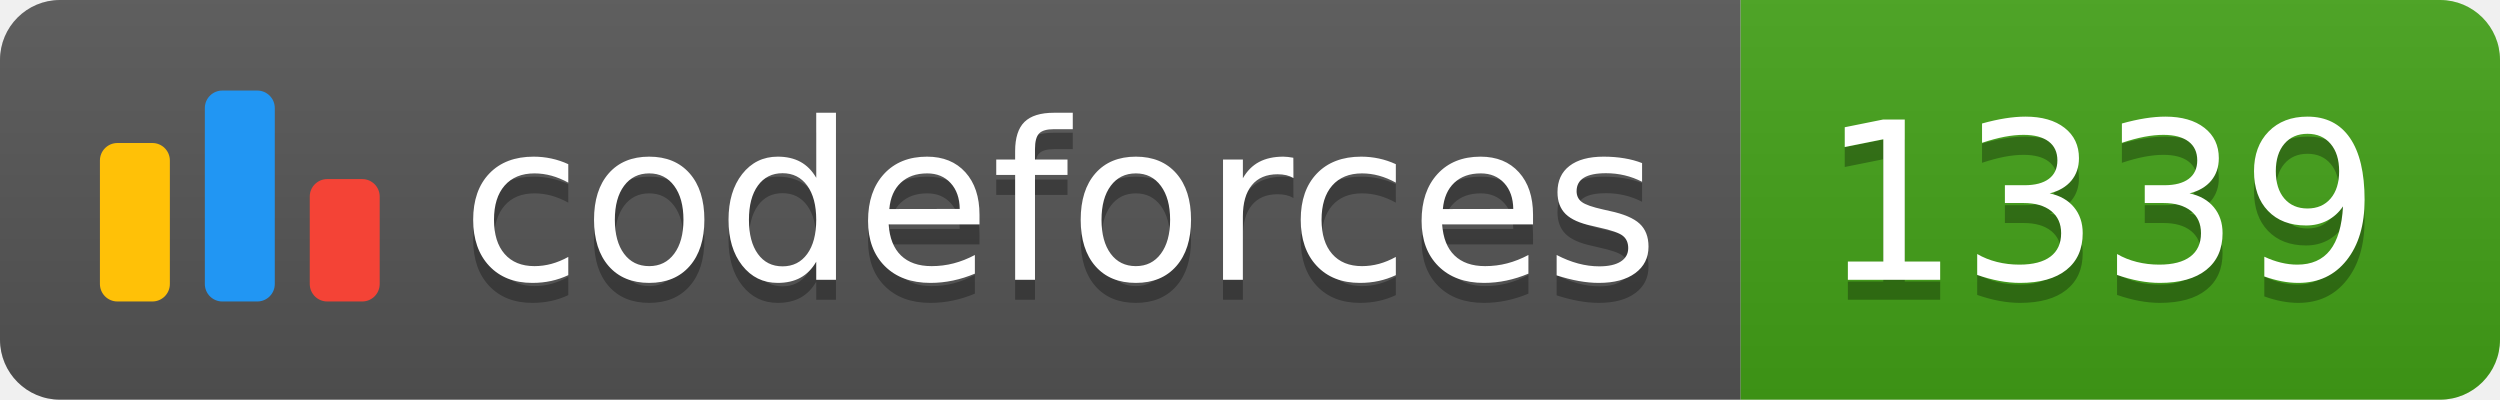
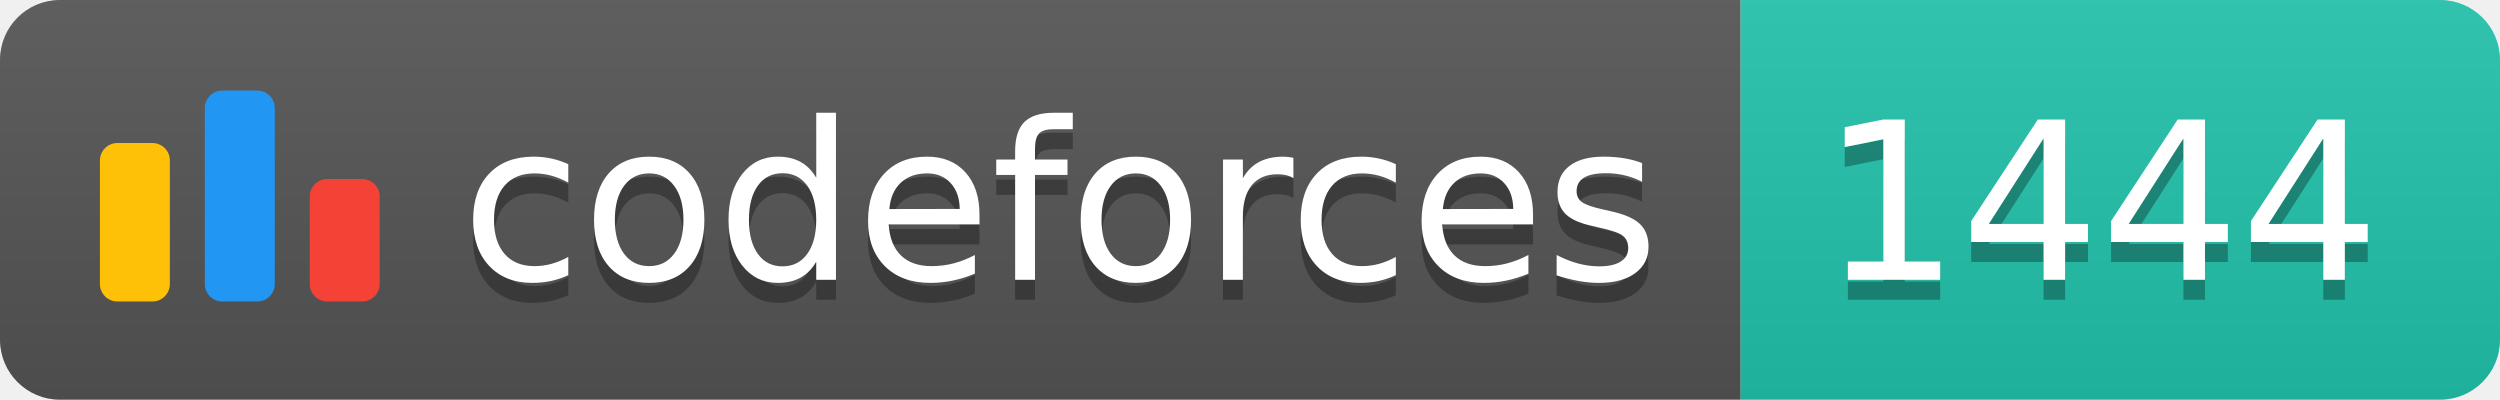
<svg xmlns="http://www.w3.org/2000/svg" width="125.1" height="20">
  <linearGradient id="smooth" x2="0" y2="100%">
    <stop offset="0" stop-color="#bbb" stop-opacity=".1" />
    <stop offset="1" stop-opacity=".1" />
  </linearGradient>
  <clipPath id="round">
    <rect width="125.1" height="20" rx="3" fill="#fff" />
  </clipPath>
  <g clip-path="url(#round)">
    <rect width="87.1" height="20" fill="#555" />
-     <rect x="87.1" width="38.0" height="20" fill="#43A217" />
+     <rect x="87.1" width="38.0" height="20" fill="#22C4AE" />
    <rect width="125.1" height="20" fill="url(#smooth)" />
  </g>
  <g fill="#fff" text-anchor="middle" font-family="DejaVu Sans,Verdana,Geneva,sans-serif" font-size="110">
    <svg x="5" y="3" class="logo" width="14" height="14" viewBox="0 0 32 25" fill="none">
      <rect y="6" width="8" height="18.125" rx="2" fill="#FFC107" />
      <rect x="24" y="10.125" width="8" height="14" rx="2" fill="#F44336" />
      <rect x="12" width="8" height="24.125" rx="2" fill="#2196F3" />
    </svg>
    <text x="530.5" y="150" fill="#010101" fill-opacity=".3" transform="scale(0.1)" textLength="601.0" lengthAdjust="spacing">codeforces
        </text>
    <text x="530.5" y="140" transform="scale(0.1)" textLength="601.0" lengthAdjust="spacing">codeforces</text>
-     <text x="1051.0" y="150" fill="#010101" fill-opacity=".3" transform="scale(0.1)" textLength="280.0" lengthAdjust="spacing">1339
+     <text x="1051.0" y="150" fill="#010101" fill-opacity=".3" transform="scale(0.1)" textLength="280.0" lengthAdjust="spacing">1444
        </text>
-     <text x="1051.0" y="140" transform="scale(0.1)" textLength="280.0" lengthAdjust="spacing">1339</text>
+     <text x="1051.0" y="140" transform="scale(0.1)" textLength="280.0" lengthAdjust="spacing">1444</text>
  </g>
</svg>
